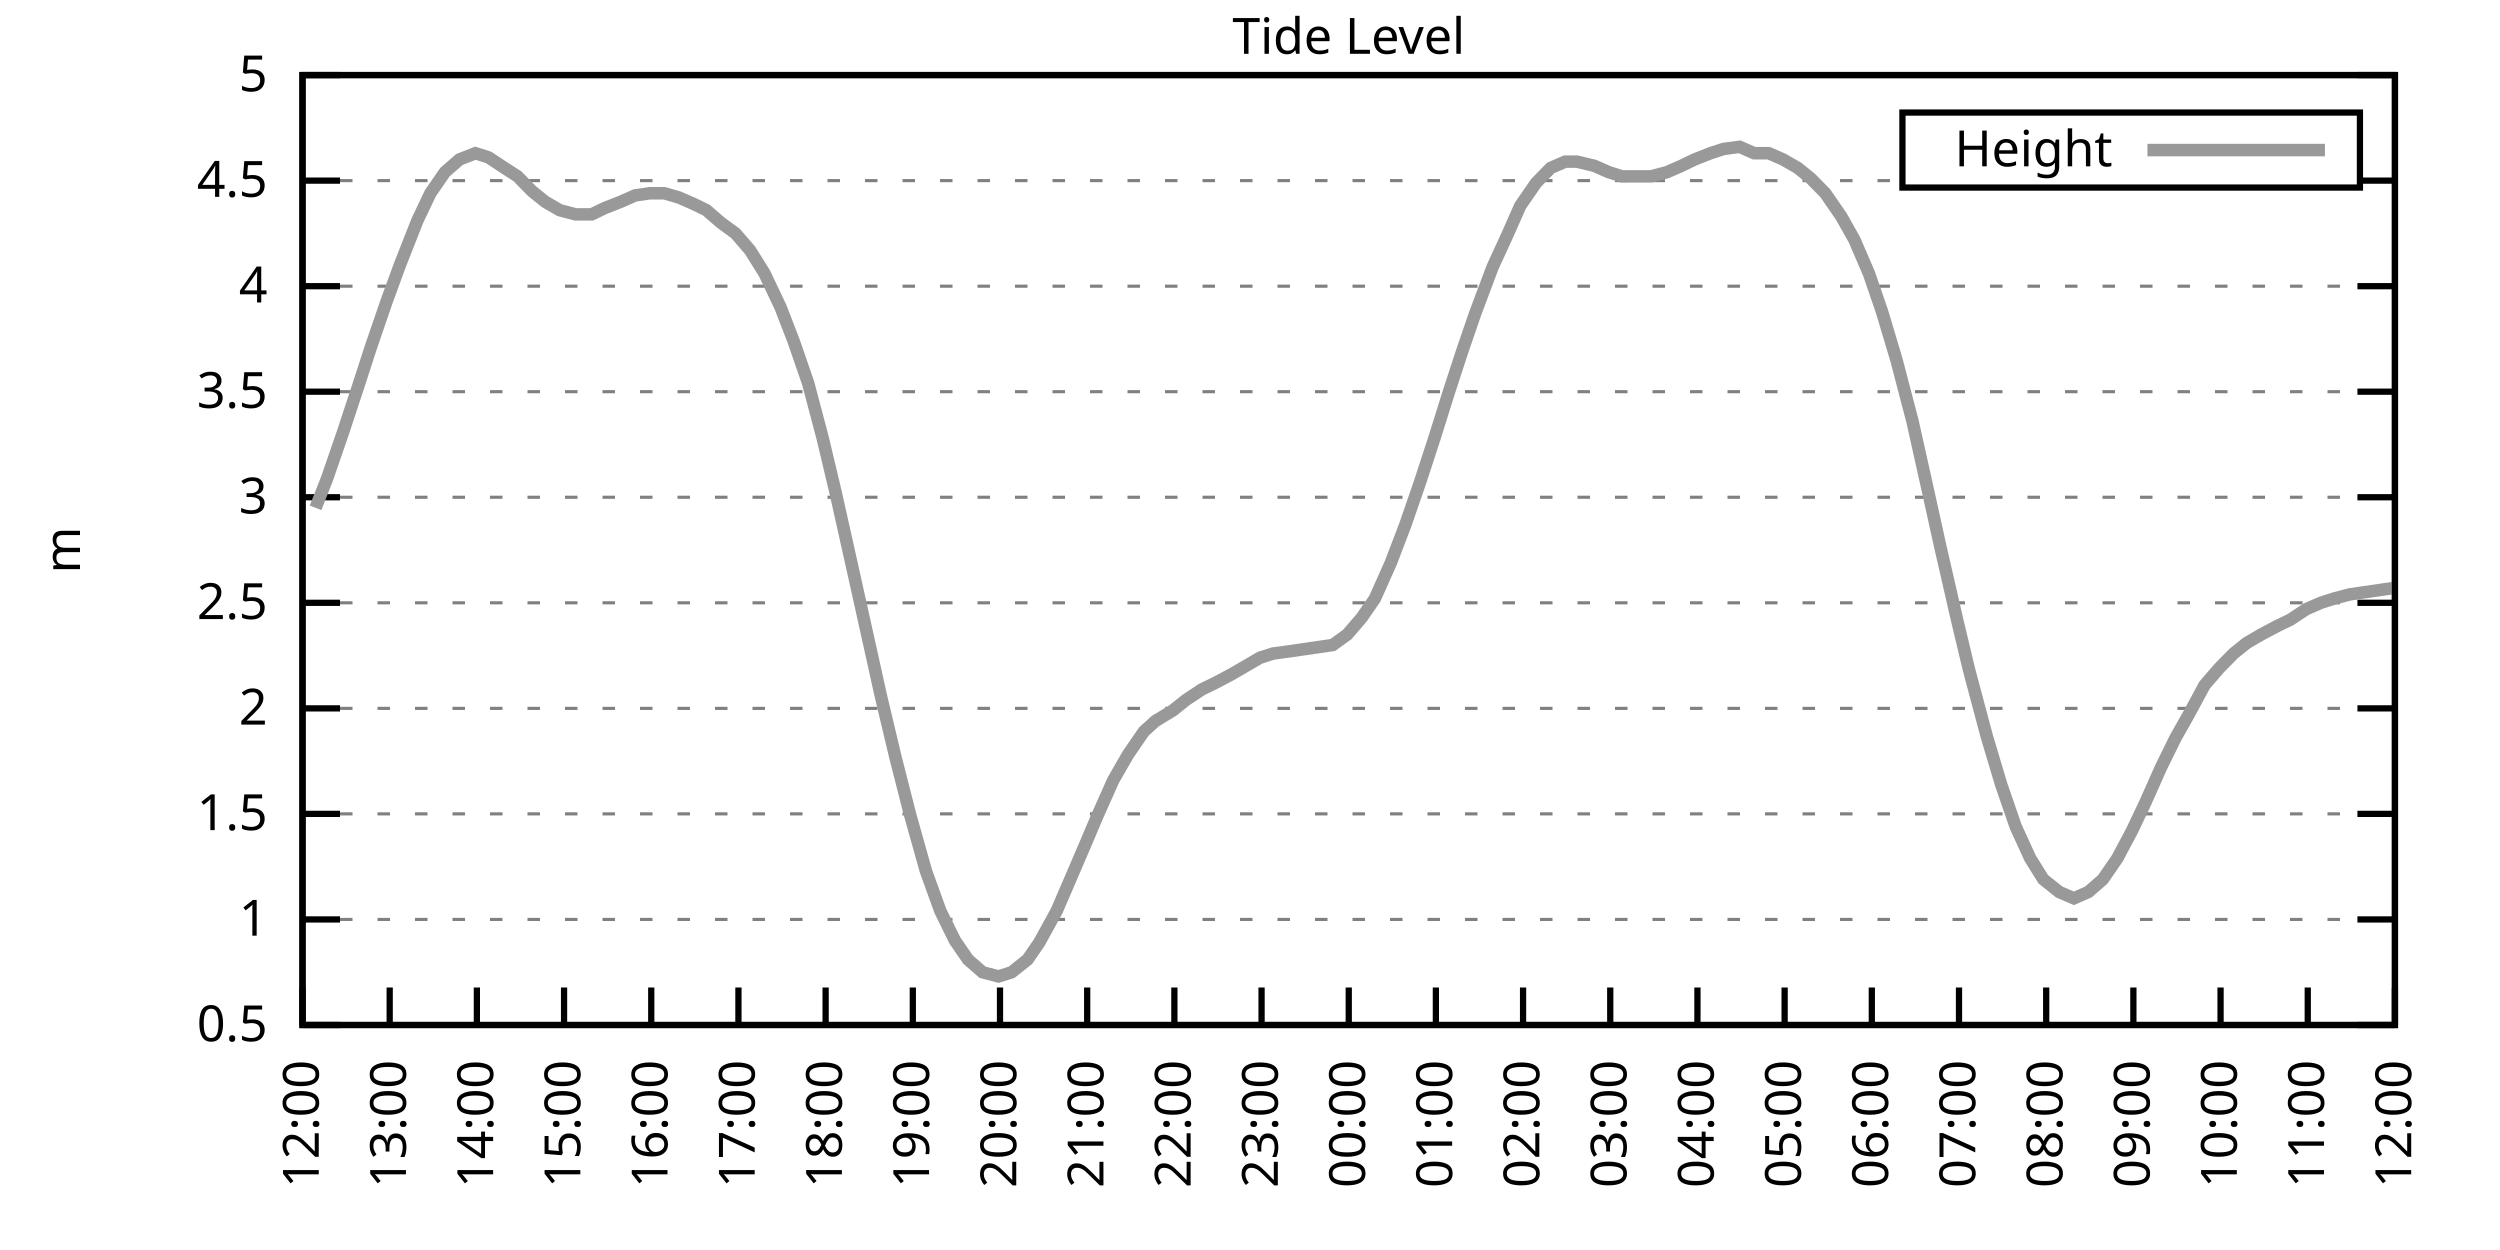
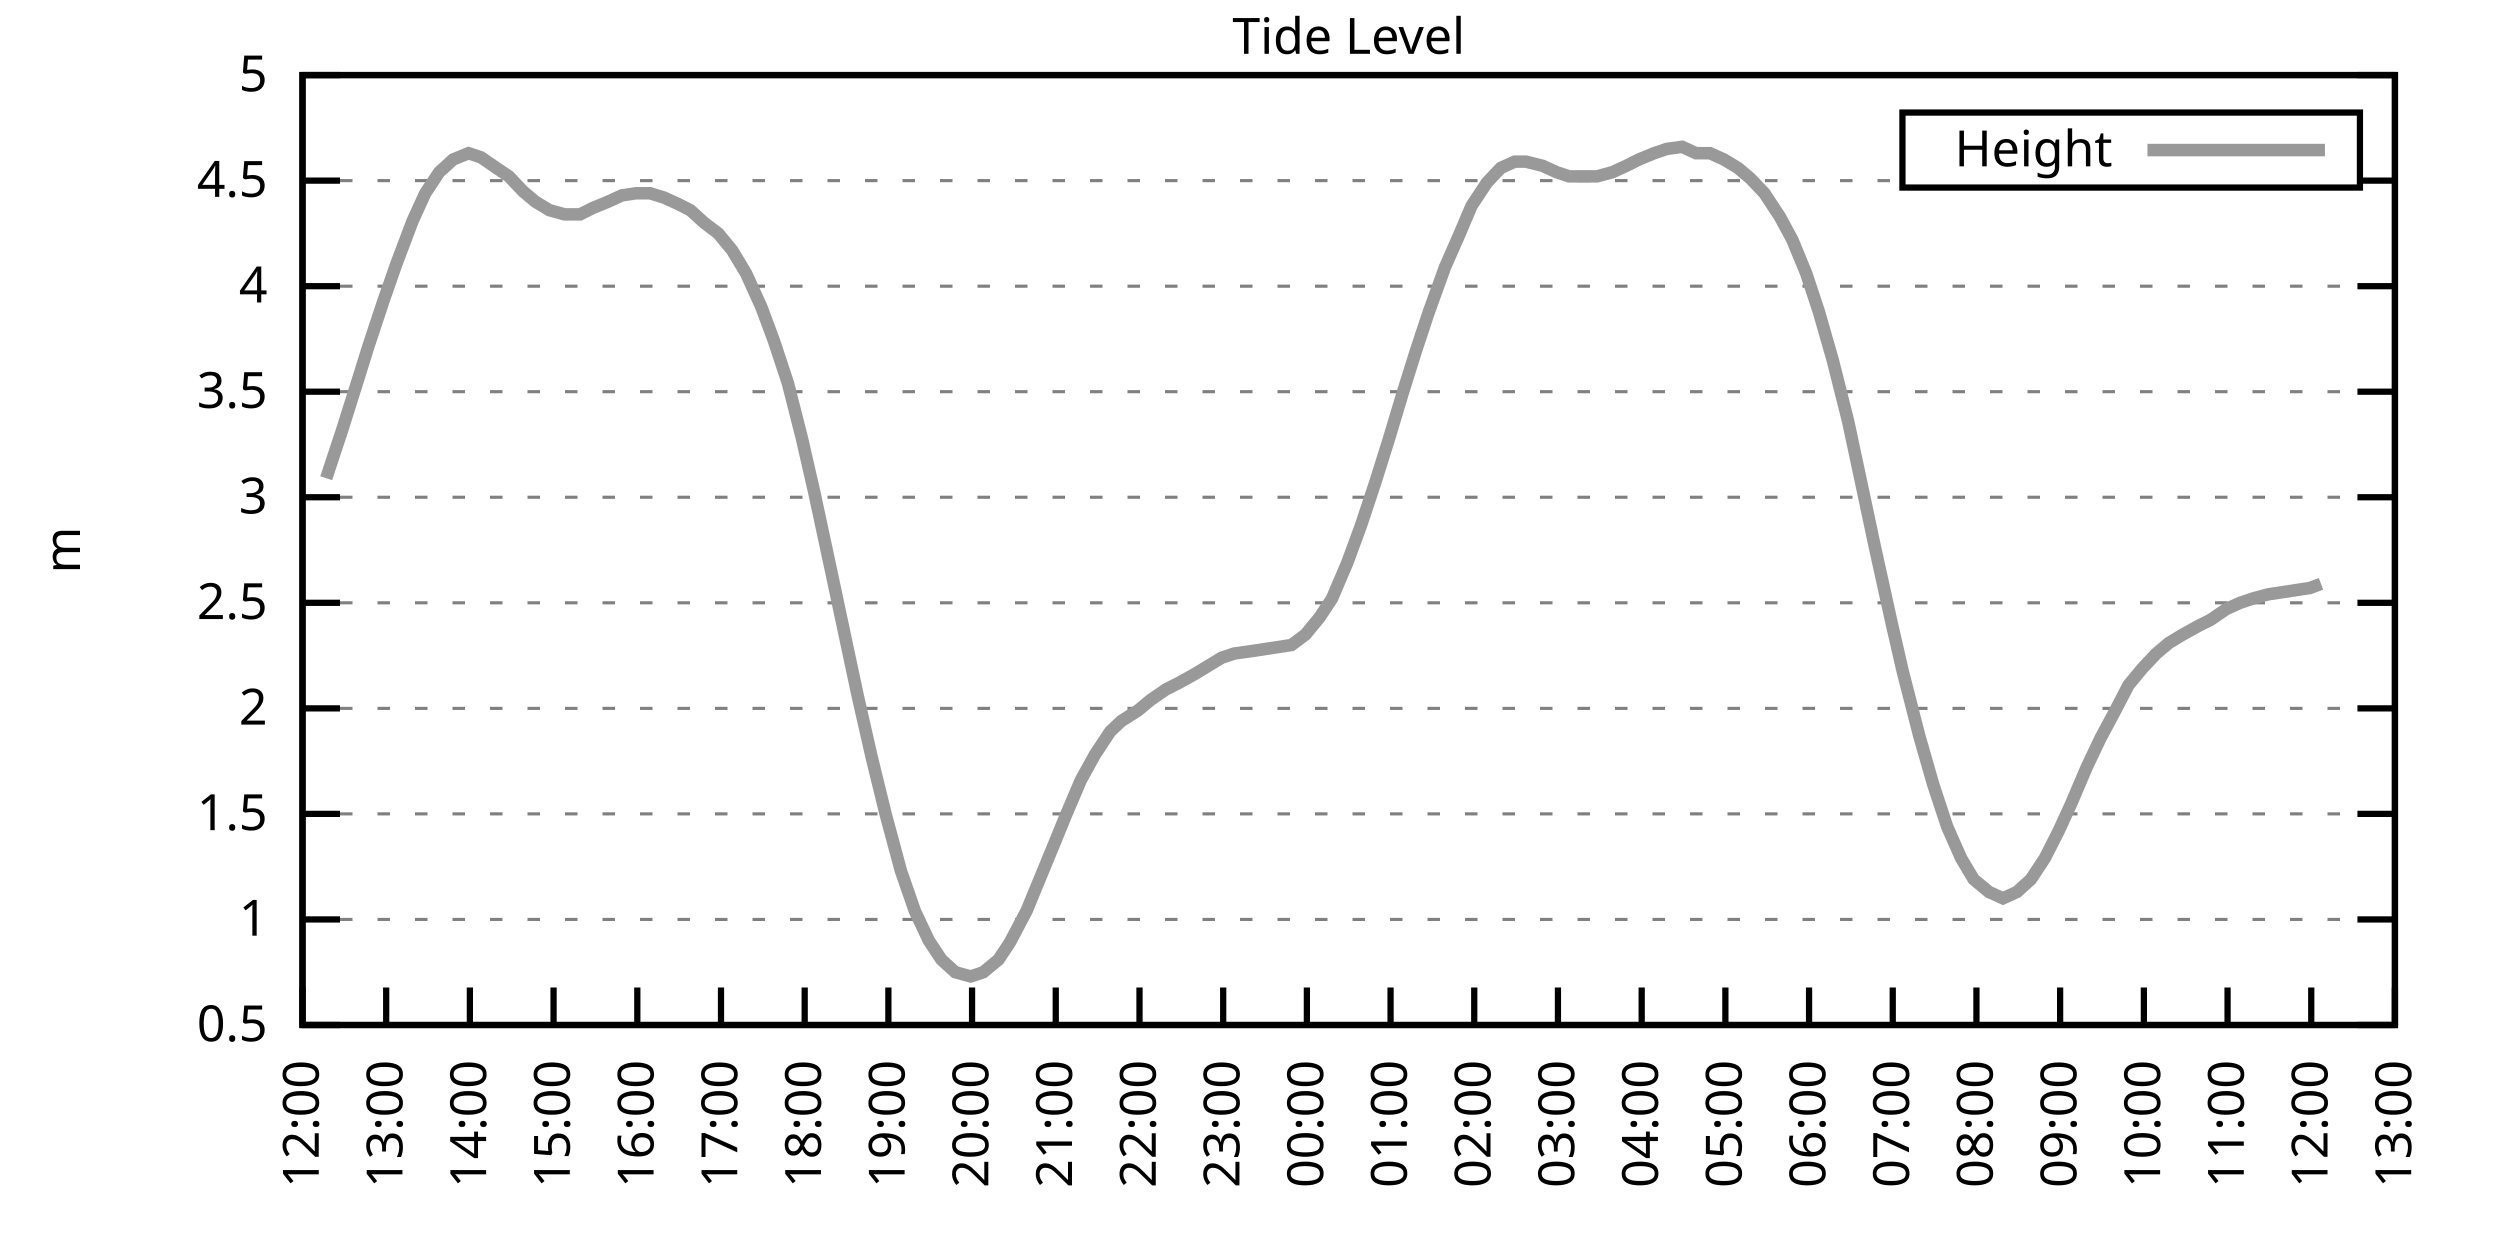
<svg xmlns="http://www.w3.org/2000/svg" xmlns:xlink="http://www.w3.org/1999/xlink" width="400" height="200" viewBox="0 0 400 200">
  <g id="gnuplot_canvas">
    <rect x="0" y="0" width="400" height="200" fill="none" />
    <defs>
      <circle id="gpDot" r="0.5" stroke-width="0.5" stroke="currentColor" />
      <path id="gpPt0" stroke-width="0.333" stroke="currentColor" d="M-1,0 h2 M0,-1 v2" />
      <path id="gpPt1" stroke-width="0.333" stroke="currentColor" d="M-1,-1 L1,1 M1,-1 L-1,1" />
      <path id="gpPt2" stroke-width="0.333" stroke="currentColor" d="M-1,0 L1,0 M0,-1 L0,1 M-1,-1 L1,1 M-1,1 L1,-1" />
      <rect id="gpPt3" stroke-width="0.333" stroke="currentColor" x="-1" y="-1" width="2" height="2" />
      <rect id="gpPt4" stroke-width="0.333" stroke="currentColor" fill="currentColor" x="-1" y="-1" width="2" height="2" />
      <circle id="gpPt5" stroke-width="0.333" stroke="currentColor" cx="0" cy="0" r="1" />
      <use xlink:href="#gpPt5" id="gpPt6" fill="currentColor" stroke="none" />
      <path id="gpPt7" stroke-width="0.333" stroke="currentColor" d="M0,-1.33 L-1.33,0.67 L1.33,0.67 z" />
      <use xlink:href="#gpPt7" id="gpPt8" fill="currentColor" stroke="none" />
      <use xlink:href="#gpPt7" id="gpPt9" stroke="currentColor" transform="rotate(180)" />
      <use xlink:href="#gpPt9" id="gpPt10" fill="currentColor" stroke="none" />
      <use xlink:href="#gpPt3" id="gpPt11" stroke="currentColor" transform="rotate(45)" />
      <use xlink:href="#gpPt11" id="gpPt12" fill="currentColor" stroke="none" />
      <path id="gpPt13" stroke-width="0.333" stroke="currentColor" d="M0,1.330 L1.265,0.411 L0.782,-1.067 L-0.782,-1.076 L-1.265,0.411 z" />
      <use xlink:href="#gpPt13" id="gpPt14" fill="currentColor" stroke="none" />
      <filter id="textbox" filterUnits="objectBoundingBox" x="0" y="0" height="1" width="1">
        <feFlood flood-color="white" flood-opacity="1" result="bgnd" />
        <feComposite in="SourceGraphic" in2="bgnd" operator="atop" />
      </filter>
      <filter id="greybox" filterUnits="objectBoundingBox" x="0" y="0" height="1" width="1">
        <feFlood flood-color="lightgrey" flood-opacity="1" result="grey" />
        <feComposite in="SourceGraphic" in2="grey" operator="atop" />
      </filter>
    </defs>
    <g fill="none" color="white" stroke="currentColor" stroke-width="1.00" stroke-linecap="butt" stroke-linejoin="miter">
</g>
    <g fill="none" color="black" stroke="currentColor" stroke-width="1.00" stroke-linecap="butt" stroke-linejoin="miter">
      <g stroke="none" shape-rendering="crispEdges">
        <polygon fill="rgb(255, 255, 255)" points="48.40,164.00 383.18,164.00 383.18,12.02 48.40,12.02 " />
      </g>
    </g>
    <g fill="none" color="black" stroke="currentColor" stroke-width="1.00" stroke-linecap="butt" stroke-linejoin="miter">
</g>
    <g fill="none" color="black" stroke="black" stroke-width="0.50" stroke-linecap="butt" stroke-linejoin="miter">
</g>
    <g fill="none" color="gray" stroke="currentColor" stroke-width="0.50" stroke-linecap="butt" stroke-linejoin="miter">
      <path stroke="gray" stroke-dasharray="2,4" class="gridline" d="M48.40,164.00 L383.19,164.00  " />
    </g>
    <g fill="none" color="gray" stroke="gray" stroke-width="1.00" stroke-linecap="butt" stroke-linejoin="miter">
</g>
    <g fill="none" color="black" stroke="currentColor" stroke-width="1.00" stroke-linecap="butt" stroke-linejoin="miter">
      <path stroke="black" d="M48.40,164.00 L54.40,164.00 M383.19,164.00 L377.19,164.00  " />
      <g transform="translate(42.80,166.60)" stroke="none" fill="black" font-family="Sans" font-size="8.00" text-anchor="end">
        <text>
          <tspan font-family="Sans"> 0.5</tspan>
        </text>
      </g>
    </g>
    <g fill="none" color="black" stroke="currentColor" stroke-width="1.00" stroke-linecap="butt" stroke-linejoin="miter">
</g>
    <g fill="none" color="black" stroke="black" stroke-width="0.50" stroke-linecap="butt" stroke-linejoin="miter">
</g>
    <g fill="none" color="gray" stroke="currentColor" stroke-width="0.50" stroke-linecap="butt" stroke-linejoin="miter">
      <path stroke="gray" stroke-dasharray="2,4" class="gridline" d="M48.40,147.11 L383.19,147.11  " />
    </g>
    <g fill="none" color="gray" stroke="gray" stroke-width="1.00" stroke-linecap="butt" stroke-linejoin="miter">
</g>
    <g fill="none" color="black" stroke="currentColor" stroke-width="1.00" stroke-linecap="butt" stroke-linejoin="miter">
      <path stroke="black" d="M48.40,147.11 L54.40,147.11 M383.19,147.11 L377.19,147.11  " />
      <g transform="translate(42.80,149.71)" stroke="none" fill="black" font-family="Sans" font-size="8.00" text-anchor="end">
        <text>
          <tspan font-family="Sans"> 1</tspan>
        </text>
      </g>
    </g>
    <g fill="none" color="black" stroke="currentColor" stroke-width="1.00" stroke-linecap="butt" stroke-linejoin="miter">
</g>
    <g fill="none" color="black" stroke="black" stroke-width="0.50" stroke-linecap="butt" stroke-linejoin="miter">
</g>
    <g fill="none" color="gray" stroke="currentColor" stroke-width="0.50" stroke-linecap="butt" stroke-linejoin="miter">
      <path stroke="gray" stroke-dasharray="2,4" class="gridline" d="M48.40,130.22 L383.19,130.22  " />
    </g>
    <g fill="none" color="gray" stroke="gray" stroke-width="1.00" stroke-linecap="butt" stroke-linejoin="miter">
</g>
    <g fill="none" color="black" stroke="currentColor" stroke-width="1.00" stroke-linecap="butt" stroke-linejoin="miter">
      <path stroke="black" d="M48.40,130.22 L54.40,130.22 M383.19,130.22 L377.19,130.22  " />
      <g transform="translate(42.80,132.82)" stroke="none" fill="black" font-family="Sans" font-size="8.00" text-anchor="end">
        <text>
          <tspan font-family="Sans"> 1.5</tspan>
        </text>
      </g>
    </g>
    <g fill="none" color="black" stroke="currentColor" stroke-width="1.00" stroke-linecap="butt" stroke-linejoin="miter">
</g>
    <g fill="none" color="black" stroke="black" stroke-width="0.50" stroke-linecap="butt" stroke-linejoin="miter">
</g>
    <g fill="none" color="gray" stroke="currentColor" stroke-width="0.50" stroke-linecap="butt" stroke-linejoin="miter">
      <path stroke="gray" stroke-dasharray="2,4" class="gridline" d="M48.40,113.34 L383.19,113.34  " />
    </g>
    <g fill="none" color="gray" stroke="gray" stroke-width="1.00" stroke-linecap="butt" stroke-linejoin="miter">
</g>
    <g fill="none" color="black" stroke="currentColor" stroke-width="1.00" stroke-linecap="butt" stroke-linejoin="miter">
      <path stroke="black" d="M48.40,113.34 L54.40,113.34 M383.19,113.34 L377.19,113.34  " />
      <g transform="translate(42.80,115.94)" stroke="none" fill="black" font-family="Sans" font-size="8.00" text-anchor="end">
        <text>
          <tspan font-family="Sans"> 2</tspan>
        </text>
      </g>
    </g>
    <g fill="none" color="black" stroke="currentColor" stroke-width="1.00" stroke-linecap="butt" stroke-linejoin="miter">
</g>
    <g fill="none" color="black" stroke="black" stroke-width="0.50" stroke-linecap="butt" stroke-linejoin="miter">
</g>
    <g fill="none" color="gray" stroke="currentColor" stroke-width="0.50" stroke-linecap="butt" stroke-linejoin="miter">
      <path stroke="gray" stroke-dasharray="2,4" class="gridline" d="M48.40,96.45 L383.19,96.45  " />
    </g>
    <g fill="none" color="gray" stroke="gray" stroke-width="1.00" stroke-linecap="butt" stroke-linejoin="miter">
</g>
    <g fill="none" color="black" stroke="currentColor" stroke-width="1.00" stroke-linecap="butt" stroke-linejoin="miter">
      <path stroke="black" d="M48.40,96.45 L54.40,96.45 M383.19,96.45 L377.19,96.45  " />
      <g transform="translate(42.80,99.05)" stroke="none" fill="black" font-family="Sans" font-size="8.00" text-anchor="end">
        <text>
          <tspan font-family="Sans"> 2.5</tspan>
        </text>
      </g>
    </g>
    <g fill="none" color="black" stroke="currentColor" stroke-width="1.00" stroke-linecap="butt" stroke-linejoin="miter">
</g>
    <g fill="none" color="black" stroke="black" stroke-width="0.50" stroke-linecap="butt" stroke-linejoin="miter">
</g>
    <g fill="none" color="gray" stroke="currentColor" stroke-width="0.50" stroke-linecap="butt" stroke-linejoin="miter">
      <path stroke="gray" stroke-dasharray="2,4" class="gridline" d="M48.40,79.56 L383.19,79.56  " />
    </g>
    <g fill="none" color="gray" stroke="gray" stroke-width="1.00" stroke-linecap="butt" stroke-linejoin="miter">
</g>
    <g fill="none" color="black" stroke="currentColor" stroke-width="1.00" stroke-linecap="butt" stroke-linejoin="miter">
      <path stroke="black" d="M48.40,79.56 L54.40,79.56 M383.19,79.56 L377.19,79.56  " />
      <g transform="translate(42.80,82.16)" stroke="none" fill="black" font-family="Sans" font-size="8.00" text-anchor="end">
        <text>
          <tspan font-family="Sans"> 3</tspan>
        </text>
      </g>
    </g>
    <g fill="none" color="black" stroke="currentColor" stroke-width="1.00" stroke-linecap="butt" stroke-linejoin="miter">
</g>
    <g fill="none" color="black" stroke="black" stroke-width="0.50" stroke-linecap="butt" stroke-linejoin="miter">
</g>
    <g fill="none" color="gray" stroke="currentColor" stroke-width="0.50" stroke-linecap="butt" stroke-linejoin="miter">
      <path stroke="gray" stroke-dasharray="2,4" class="gridline" d="M48.40,62.67 L383.19,62.67  " />
    </g>
    <g fill="none" color="gray" stroke="gray" stroke-width="1.00" stroke-linecap="butt" stroke-linejoin="miter">
</g>
    <g fill="none" color="black" stroke="currentColor" stroke-width="1.00" stroke-linecap="butt" stroke-linejoin="miter">
      <path stroke="black" d="M48.40,62.67 L54.40,62.67 M383.19,62.67 L377.19,62.67  " />
      <g transform="translate(42.80,65.27)" stroke="none" fill="black" font-family="Sans" font-size="8.00" text-anchor="end">
        <text>
          <tspan font-family="Sans"> 3.5</tspan>
        </text>
      </g>
    </g>
    <g fill="none" color="black" stroke="currentColor" stroke-width="1.00" stroke-linecap="butt" stroke-linejoin="miter">
</g>
    <g fill="none" color="black" stroke="black" stroke-width="0.50" stroke-linecap="butt" stroke-linejoin="miter">
</g>
    <g fill="none" color="gray" stroke="currentColor" stroke-width="0.50" stroke-linecap="butt" stroke-linejoin="miter">
      <path stroke="gray" stroke-dasharray="2,4" class="gridline" d="M48.40,45.79 L383.19,45.79  " />
    </g>
    <g fill="none" color="gray" stroke="gray" stroke-width="1.00" stroke-linecap="butt" stroke-linejoin="miter">
</g>
    <g fill="none" color="black" stroke="currentColor" stroke-width="1.00" stroke-linecap="butt" stroke-linejoin="miter">
      <path stroke="black" d="M48.40,45.79 L54.40,45.79 M383.19,45.79 L377.19,45.79  " />
      <g transform="translate(42.80,48.39)" stroke="none" fill="black" font-family="Sans" font-size="8.00" text-anchor="end">
        <text>
          <tspan font-family="Sans"> 4</tspan>
        </text>
      </g>
    </g>
    <g fill="none" color="black" stroke="currentColor" stroke-width="1.00" stroke-linecap="butt" stroke-linejoin="miter">
</g>
    <g fill="none" color="black" stroke="black" stroke-width="0.50" stroke-linecap="butt" stroke-linejoin="miter">
</g>
    <g fill="none" color="gray" stroke="currentColor" stroke-width="0.50" stroke-linecap="butt" stroke-linejoin="miter">
      <path stroke="gray" stroke-dasharray="2,4" class="gridline" d="M48.40,28.90 L304.39,28.90 M377.59,28.90 L383.19,28.90  " />
    </g>
    <g fill="none" color="gray" stroke="gray" stroke-width="1.00" stroke-linecap="butt" stroke-linejoin="miter">
</g>
    <g fill="none" color="black" stroke="currentColor" stroke-width="1.00" stroke-linecap="butt" stroke-linejoin="miter">
      <path stroke="black" d="M48.40,28.90 L54.40,28.90 M383.19,28.90 L377.19,28.90  " />
      <g transform="translate(42.80,31.50)" stroke="none" fill="black" font-family="Sans" font-size="8.00" text-anchor="end">
        <text>
          <tspan font-family="Sans"> 4.5</tspan>
        </text>
      </g>
    </g>
    <g fill="none" color="black" stroke="currentColor" stroke-width="1.00" stroke-linecap="butt" stroke-linejoin="miter">
</g>
    <g fill="none" color="black" stroke="black" stroke-width="0.50" stroke-linecap="butt" stroke-linejoin="miter">
</g>
    <g fill="none" color="gray" stroke="currentColor" stroke-width="0.50" stroke-linecap="butt" stroke-linejoin="miter">
      <path stroke="gray" stroke-dasharray="2,4" class="gridline" d="M48.40,12.01 L383.19,12.01  " />
    </g>
    <g fill="none" color="gray" stroke="gray" stroke-width="1.00" stroke-linecap="butt" stroke-linejoin="miter">
</g>
    <g fill="none" color="black" stroke="currentColor" stroke-width="1.00" stroke-linecap="butt" stroke-linejoin="miter">
      <path stroke="black" d="M48.40,12.01 L54.40,12.01 M383.19,12.01 L377.19,12.01  " />
      <g transform="translate(42.80,14.61)" stroke="none" fill="black" font-family="Sans" font-size="8.00" text-anchor="end">
        <text>
          <tspan font-family="Sans"> 5</tspan>
        </text>
      </g>
    </g>
    <g fill="none" color="black" stroke="currentColor" stroke-width="1.00" stroke-linecap="butt" stroke-linejoin="miter">
      <path stroke="black" d="M48.40,164.00 L48.40,158.00  " />
      <g transform="translate(51.00,169.60) rotate(270.00)" stroke="none" fill="black" font-family="Sans" font-size="8.00" text-anchor="end">
        <text>
          <tspan font-family="Sans">12:00</tspan>
        </text>
      </g>
    </g>
    <g fill="none" color="black" stroke="currentColor" stroke-width="1.00" stroke-linecap="butt" stroke-linejoin="miter">
-       <path stroke="black" d="M62.35,164.00 L62.35,158.00  " />
-       <g transform="translate(64.95,169.60) rotate(270.00)" stroke="none" fill="black" font-family="Sans" font-size="8.00" text-anchor="end">
+       <path stroke="black" d="M61.79,164.00 L61.79,158.00  " />
+       <g transform="translate(64.39,169.60) rotate(270.00)" stroke="none" fill="black" font-family="Sans" font-size="8.00" text-anchor="end">
        <text>
          <tspan font-family="Sans">13:00</tspan>
        </text>
      </g>
    </g>
    <g fill="none" color="black" stroke="currentColor" stroke-width="1.00" stroke-linecap="butt" stroke-linejoin="miter">
-       <path stroke="black" d="M76.30,164.00 L76.30,158.00  " />
-       <g transform="translate(78.90,169.60) rotate(270.00)" stroke="none" fill="black" font-family="Sans" font-size="8.00" text-anchor="end">
+       <path stroke="black" d="M75.18,164.00 L75.18,158.00  " />
+       <g transform="translate(77.78,169.60) rotate(270.00)" stroke="none" fill="black" font-family="Sans" font-size="8.00" text-anchor="end">
        <text>
          <tspan font-family="Sans">14:00</tspan>
        </text>
      </g>
    </g>
    <g fill="none" color="black" stroke="currentColor" stroke-width="1.00" stroke-linecap="butt" stroke-linejoin="miter">
-       <path stroke="black" d="M90.25,164.00 L90.25,158.00  " />
-       <g transform="translate(92.85,169.60) rotate(270.00)" stroke="none" fill="black" font-family="Sans" font-size="8.00" text-anchor="end">
+       <path stroke="black" d="M88.57,164.00 L88.57,158.00  " />
+       <g transform="translate(91.17,169.60) rotate(270.00)" stroke="none" fill="black" font-family="Sans" font-size="8.00" text-anchor="end">
        <text>
          <tspan font-family="Sans">15:00</tspan>
        </text>
      </g>
    </g>
    <g fill="none" color="black" stroke="currentColor" stroke-width="1.00" stroke-linecap="butt" stroke-linejoin="miter">
-       <path stroke="black" d="M104.20,164.00 L104.20,158.00  " />
-       <g transform="translate(106.80,169.60) rotate(270.00)" stroke="none" fill="black" font-family="Sans" font-size="8.00" text-anchor="end">
+       <path stroke="black" d="M101.97,164.00 L101.97,158.00  " />
+       <g transform="translate(104.57,169.60) rotate(270.00)" stroke="none" fill="black" font-family="Sans" font-size="8.00" text-anchor="end">
        <text>
          <tspan font-family="Sans">16:00</tspan>
        </text>
      </g>
    </g>
    <g fill="none" color="black" stroke="currentColor" stroke-width="1.00" stroke-linecap="butt" stroke-linejoin="miter">
-       <path stroke="black" d="M118.15,164.00 L118.15,158.00  " />
-       <g transform="translate(120.75,169.60) rotate(270.00)" stroke="none" fill="black" font-family="Sans" font-size="8.00" text-anchor="end">
+       <path stroke="black" d="M115.36,164.00 L115.36,158.00  " />
+       <g transform="translate(117.96,169.60) rotate(270.00)" stroke="none" fill="black" font-family="Sans" font-size="8.00" text-anchor="end">
        <text>
          <tspan font-family="Sans">17:00</tspan>
        </text>
      </g>
    </g>
    <g fill="none" color="black" stroke="currentColor" stroke-width="1.00" stroke-linecap="butt" stroke-linejoin="miter">
-       <path stroke="black" d="M132.10,164.00 L132.10,158.00  " />
-       <g transform="translate(134.70,169.60) rotate(270.00)" stroke="none" fill="black" font-family="Sans" font-size="8.00" text-anchor="end">
+       <path stroke="black" d="M128.75,164.00 L128.75,158.00  " />
+       <g transform="translate(131.35,169.60) rotate(270.00)" stroke="none" fill="black" font-family="Sans" font-size="8.00" text-anchor="end">
        <text>
          <tspan font-family="Sans">18:00</tspan>
        </text>
      </g>
    </g>
    <g fill="none" color="black" stroke="currentColor" stroke-width="1.00" stroke-linecap="butt" stroke-linejoin="miter">
-       <path stroke="black" d="M146.05,164.00 L146.05,158.00  " />
-       <g transform="translate(148.65,169.60) rotate(270.00)" stroke="none" fill="black" font-family="Sans" font-size="8.00" text-anchor="end">
+       <path stroke="black" d="M142.14,164.00 L142.14,158.00  " />
+       <g transform="translate(144.74,169.60) rotate(270.00)" stroke="none" fill="black" font-family="Sans" font-size="8.00" text-anchor="end">
        <text>
          <tspan font-family="Sans">19:00</tspan>
        </text>
      </g>
    </g>
    <g fill="none" color="black" stroke="currentColor" stroke-width="1.00" stroke-linecap="butt" stroke-linejoin="miter">
-       <path stroke="black" d="M160.00,164.00 L160.00,158.00  " />
-       <g transform="translate(162.60,169.60) rotate(270.00)" stroke="none" fill="black" font-family="Sans" font-size="8.00" text-anchor="end">
+       <path stroke="black" d="M155.53,164.00 L155.53,158.00  " />
+       <g transform="translate(158.13,169.60) rotate(270.00)" stroke="none" fill="black" font-family="Sans" font-size="8.00" text-anchor="end">
        <text>
          <tspan font-family="Sans">20:00</tspan>
        </text>
      </g>
    </g>
    <g fill="none" color="black" stroke="currentColor" stroke-width="1.00" stroke-linecap="butt" stroke-linejoin="miter">
-       <path stroke="black" d="M173.95,164.00 L173.95,158.00  " />
-       <g transform="translate(176.55,169.60) rotate(270.00)" stroke="none" fill="black" font-family="Sans" font-size="8.00" text-anchor="end">
+       <path stroke="black" d="M168.92,164.00 L168.92,158.00  " />
+       <g transform="translate(171.52,169.60) rotate(270.00)" stroke="none" fill="black" font-family="Sans" font-size="8.00" text-anchor="end">
        <text>
          <tspan font-family="Sans">21:00</tspan>
        </text>
      </g>
    </g>
    <g fill="none" color="black" stroke="currentColor" stroke-width="1.00" stroke-linecap="butt" stroke-linejoin="miter">
-       <path stroke="black" d="M187.90,164.00 L187.90,158.00  " />
-       <g transform="translate(190.50,169.60) rotate(270.00)" stroke="none" fill="black" font-family="Sans" font-size="8.00" text-anchor="end">
+       <path stroke="black" d="M182.32,164.00 L182.32,158.00  " />
+       <g transform="translate(184.92,169.60) rotate(270.00)" stroke="none" fill="black" font-family="Sans" font-size="8.00" text-anchor="end">
        <text>
          <tspan font-family="Sans">22:00</tspan>
        </text>
      </g>
    </g>
    <g fill="none" color="black" stroke="currentColor" stroke-width="1.00" stroke-linecap="butt" stroke-linejoin="miter">
-       <path stroke="black" d="M201.85,164.00 L201.85,158.00  " />
-       <g transform="translate(204.45,169.60) rotate(270.00)" stroke="none" fill="black" font-family="Sans" font-size="8.00" text-anchor="end">
+       <path stroke="black" d="M195.71,164.00 L195.71,158.00  " />
+       <g transform="translate(198.31,169.60) rotate(270.00)" stroke="none" fill="black" font-family="Sans" font-size="8.00" text-anchor="end">
        <text>
          <tspan font-family="Sans">23:00</tspan>
        </text>
      </g>
    </g>
    <g fill="none" color="black" stroke="currentColor" stroke-width="1.00" stroke-linecap="butt" stroke-linejoin="miter">
-       <path stroke="black" d="M215.80,164.00 L215.80,158.00  " />
-       <g transform="translate(218.40,169.60) rotate(270.00)" stroke="none" fill="black" font-family="Sans" font-size="8.00" text-anchor="end">
+       <path stroke="black" d="M209.10,164.00 L209.10,158.00  " />
+       <g transform="translate(211.70,169.60) rotate(270.00)" stroke="none" fill="black" font-family="Sans" font-size="8.00" text-anchor="end">
        <text>
          <tspan font-family="Sans">00:00</tspan>
        </text>
      </g>
    </g>
    <g fill="none" color="black" stroke="currentColor" stroke-width="1.00" stroke-linecap="butt" stroke-linejoin="miter">
-       <path stroke="black" d="M229.74,164.00 L229.74,158.00  " />
-       <g transform="translate(232.34,169.60) rotate(270.00)" stroke="none" fill="black" font-family="Sans" font-size="8.00" text-anchor="end">
+       <path stroke="black" d="M222.49,164.00 L222.49,158.00  " />
+       <g transform="translate(225.09,169.60) rotate(270.00)" stroke="none" fill="black" font-family="Sans" font-size="8.00" text-anchor="end">
        <text>
          <tspan font-family="Sans">01:00</tspan>
        </text>
      </g>
    </g>
    <g fill="none" color="black" stroke="currentColor" stroke-width="1.00" stroke-linecap="butt" stroke-linejoin="miter">
-       <path stroke="black" d="M243.69,164.00 L243.69,158.00  " />
-       <g transform="translate(246.29,169.60) rotate(270.00)" stroke="none" fill="black" font-family="Sans" font-size="8.00" text-anchor="end">
+       <path stroke="black" d="M235.88,164.00 L235.88,158.00  " />
+       <g transform="translate(238.48,169.60) rotate(270.00)" stroke="none" fill="black" font-family="Sans" font-size="8.00" text-anchor="end">
        <text>
          <tspan font-family="Sans">02:00</tspan>
        </text>
      </g>
    </g>
    <g fill="none" color="black" stroke="currentColor" stroke-width="1.00" stroke-linecap="butt" stroke-linejoin="miter">
-       <path stroke="black" d="M257.64,164.00 L257.64,158.00  " />
-       <g transform="translate(260.24,169.60) rotate(270.00)" stroke="none" fill="black" font-family="Sans" font-size="8.00" text-anchor="end">
+       <path stroke="black" d="M249.27,164.00 L249.27,158.00  " />
+       <g transform="translate(251.87,169.60) rotate(270.00)" stroke="none" fill="black" font-family="Sans" font-size="8.00" text-anchor="end">
        <text>
          <tspan font-family="Sans">03:00</tspan>
        </text>
      </g>
    </g>
    <g fill="none" color="black" stroke="currentColor" stroke-width="1.00" stroke-linecap="butt" stroke-linejoin="miter">
-       <path stroke="black" d="M271.59,164.00 L271.59,158.00  " />
-       <g transform="translate(274.19,169.60) rotate(270.00)" stroke="none" fill="black" font-family="Sans" font-size="8.00" text-anchor="end">
+       <path stroke="black" d="M262.67,164.00 L262.67,158.00  " />
+       <g transform="translate(265.27,169.60) rotate(270.00)" stroke="none" fill="black" font-family="Sans" font-size="8.00" text-anchor="end">
        <text>
          <tspan font-family="Sans">04:00</tspan>
        </text>
      </g>
    </g>
    <g fill="none" color="black" stroke="currentColor" stroke-width="1.00" stroke-linecap="butt" stroke-linejoin="miter">
-       <path stroke="black" d="M285.54,164.00 L285.54,158.00  " />
-       <g transform="translate(288.14,169.60) rotate(270.00)" stroke="none" fill="black" font-family="Sans" font-size="8.00" text-anchor="end">
+       <path stroke="black" d="M276.06,164.00 L276.06,158.00  " />
+       <g transform="translate(278.66,169.60) rotate(270.00)" stroke="none" fill="black" font-family="Sans" font-size="8.00" text-anchor="end">
        <text>
          <tspan font-family="Sans">05:00</tspan>
        </text>
      </g>
    </g>
    <g fill="none" color="black" stroke="currentColor" stroke-width="1.00" stroke-linecap="butt" stroke-linejoin="miter">
-       <path stroke="black" d="M299.49,164.00 L299.49,158.00  " />
-       <g transform="translate(302.09,169.60) rotate(270.00)" stroke="none" fill="black" font-family="Sans" font-size="8.00" text-anchor="end">
+       <path stroke="black" d="M289.45,164.00 L289.45,158.00  " />
+       <g transform="translate(292.05,169.60) rotate(270.00)" stroke="none" fill="black" font-family="Sans" font-size="8.00" text-anchor="end">
        <text>
          <tspan font-family="Sans">06:00</tspan>
        </text>
      </g>
    </g>
    <g fill="none" color="black" stroke="currentColor" stroke-width="1.00" stroke-linecap="butt" stroke-linejoin="miter">
-       <path stroke="black" d="M313.44,164.00 L313.44,158.00  " />
-       <g transform="translate(316.04,169.60) rotate(270.00)" stroke="none" fill="black" font-family="Sans" font-size="8.00" text-anchor="end">
+       <path stroke="black" d="M302.84,164.00 L302.84,158.00  " />
+       <g transform="translate(305.44,169.60) rotate(270.00)" stroke="none" fill="black" font-family="Sans" font-size="8.00" text-anchor="end">
        <text>
          <tspan font-family="Sans">07:00</tspan>
        </text>
      </g>
    </g>
    <g fill="none" color="black" stroke="currentColor" stroke-width="1.00" stroke-linecap="butt" stroke-linejoin="miter">
-       <path stroke="black" d="M327.39,164.00 L327.39,158.00  " />
-       <g transform="translate(329.99,169.60) rotate(270.00)" stroke="none" fill="black" font-family="Sans" font-size="8.00" text-anchor="end">
+       <path stroke="black" d="M316.23,164.00 L316.23,158.00  " />
+       <g transform="translate(318.83,169.60) rotate(270.00)" stroke="none" fill="black" font-family="Sans" font-size="8.00" text-anchor="end">
        <text>
          <tspan font-family="Sans">08:00</tspan>
        </text>
      </g>
    </g>
    <g fill="none" color="black" stroke="currentColor" stroke-width="1.00" stroke-linecap="butt" stroke-linejoin="miter">
-       <path stroke="black" d="M341.34,164.00 L341.34,158.00  " />
-       <g transform="translate(343.94,169.60) rotate(270.00)" stroke="none" fill="black" font-family="Sans" font-size="8.00" text-anchor="end">
+       <path stroke="black" d="M329.62,164.00 L329.62,158.00  " />
+       <g transform="translate(332.22,169.60) rotate(270.00)" stroke="none" fill="black" font-family="Sans" font-size="8.00" text-anchor="end">
        <text>
          <tspan font-family="Sans">09:00</tspan>
        </text>
      </g>
    </g>
    <g fill="none" color="black" stroke="currentColor" stroke-width="1.00" stroke-linecap="butt" stroke-linejoin="miter">
-       <path stroke="black" d="M355.29,164.00 L355.29,158.00  " />
-       <g transform="translate(357.89,169.60) rotate(270.00)" stroke="none" fill="black" font-family="Sans" font-size="8.00" text-anchor="end">
+       <path stroke="black" d="M343.02,164.00 L343.02,158.00  " />
+       <g transform="translate(345.62,169.60) rotate(270.00)" stroke="none" fill="black" font-family="Sans" font-size="8.00" text-anchor="end">
        <text>
          <tspan font-family="Sans">10:00</tspan>
        </text>
      </g>
    </g>
    <g fill="none" color="black" stroke="currentColor" stroke-width="1.00" stroke-linecap="butt" stroke-linejoin="miter">
-       <path stroke="black" d="M369.24,164.00 L369.24,158.00  " />
-       <g transform="translate(371.84,169.60) rotate(270.00)" stroke="none" fill="black" font-family="Sans" font-size="8.00" text-anchor="end">
+       <path stroke="black" d="M356.41,164.00 L356.41,158.00  " />
+       <g transform="translate(359.01,169.60) rotate(270.00)" stroke="none" fill="black" font-family="Sans" font-size="8.00" text-anchor="end">
        <text>
          <tspan font-family="Sans">11:00</tspan>
+         </text>
+       </g>
+     </g>
+     <g fill="none" color="black" stroke="currentColor" stroke-width="1.00" stroke-linecap="butt" stroke-linejoin="miter">
+       <path stroke="black" d="M369.80,164.00 L369.80,158.00  " />
+       <g transform="translate(372.40,169.60) rotate(270.00)" stroke="none" fill="black" font-family="Sans" font-size="8.00" text-anchor="end">
+         <text>
+           <tspan font-family="Sans">12:00</tspan>
        </text>
      </g>
    </g>
    <g fill="none" color="black" stroke="currentColor" stroke-width="1.00" stroke-linecap="butt" stroke-linejoin="miter">
      <path stroke="black" d="M383.19,164.00 L383.19,158.00  " />
      <g transform="translate(385.79,169.60) rotate(270.00)" stroke="none" fill="black" font-family="Sans" font-size="8.00" text-anchor="end">
        <text>
-           <tspan font-family="Sans">12:00</tspan>
+           <tspan font-family="Sans">13:00</tspan>
        </text>
      </g>
    </g>
    <g fill="none" color="black" stroke="currentColor" stroke-width="1.00" stroke-linecap="butt" stroke-linejoin="miter">
</g>
    <g fill="none" color="black" stroke="currentColor" stroke-width="1.00" stroke-linecap="butt" stroke-linejoin="miter">
      <path stroke="black" d="M48.40,12.01 L48.40,164.00 L383.19,164.00 L383.19,12.01 L48.40,12.01 Z  " />
    </g>
    <g fill="none" color="black" stroke="currentColor" stroke-width="1.00" stroke-linecap="butt" stroke-linejoin="miter">
</g>
    <g fill="none" color="black" stroke="currentColor" stroke-width="1.00" stroke-linecap="butt" stroke-linejoin="miter">
      <path stroke="black" d="M304.39,30.01 L304.39,18.01 L377.59,18.01 L377.59,30.01 L304.39,30.01 Z  " />
    </g>
    <g id="Tide_level_plot_1">
      <g fill="none" color="white" stroke="black" stroke-width="2.00" stroke-linecap="butt" stroke-linejoin="miter">
</g>
      <g fill="none" color="black" stroke="currentColor" stroke-width="2.00" stroke-linecap="butt" stroke-linejoin="miter">
        <g transform="translate(337.99,26.61)" stroke="none" fill="black" font-family="Sans" font-size="8.00" text-anchor="end">
          <text>
            <tspan font-family="Sans">Height</tspan>
          </text>
        </g>
      </g>
      <g fill="none" color="black" stroke="currentColor" stroke-width="2.00" stroke-linecap="butt" stroke-linejoin="miter">
-         <path stroke="rgb(153, 153, 153)" d="M343.59,24.01 L371.99,24.01 M50.49,81.25 L52.35,76.52 L54.91,69.09 L57.47,61.32 L59.33,55.58 L61.88,48.15   L63.98,42.41 L66.77,35.32 L68.86,30.92 L71.18,27.55 L73.51,25.52 L76.07,24.51 L78.16,25.18 L80.72,26.87   L82.81,28.22 L85.13,30.59 L87.23,32.28 L89.55,33.63 L92.11,34.30 L94.67,34.30 L96.76,33.29 L99.32,32.28   L101.64,31.26 L103.97,30.92 L106.29,30.92 L108.62,31.60 L110.94,32.61 L113.03,33.63 L115.36,35.65 L117.68,37.34   L120.01,40.04 L122.33,43.76 L124.89,49.16 L126.98,54.57 L129.31,61.32 L131.63,70.10 L133.72,78.89 L136.51,91.38   L138.61,100.84 L140.93,111.31 L143.26,121.11 L145.58,130.22 L148.14,139.34 L150.46,145.76 L152.79,150.49 L154.88,153.53   L157.21,155.56 L159.76,156.23 L161.86,155.56 L164.41,153.53 L166.27,150.83 L169.06,145.76 L171.39,140.36 L173.71,134.95   L175.57,130.56 L178.13,124.82 L180.46,120.77 L183.01,117.05 L184.87,115.36 L187.66,113.67 L189.76,111.99 L192.31,110.30   L194.41,109.28 L196.96,107.93 L199.29,106.58 L201.61,105.23 L203.71,104.56 L206.26,104.22 L208.59,103.88 L210.91,103.54   L213.24,103.20 L215.56,101.52 L217.89,98.81 L219.98,95.77 L222.54,90.03 L224.86,83.95 L227.19,77.20 L229.51,70.10   L231.84,62.67 L233.93,56.26 L236.02,50.18 L238.81,42.75 L241.14,37.68 L243.23,32.95 L245.79,29.24 L248.11,26.87   L250.44,25.86 L252.30,25.86 L255.09,26.53 L257.41,27.55 L259.50,28.22 L261.83,28.22 L264.15,28.22 L266.71,27.55   L269.04,26.53 L271.13,25.52 L273.69,24.51 L275.78,23.83 L278.34,23.49 L280.66,24.51 L282.99,24.51 L285.31,25.52   L287.64,26.87 L289.73,28.56 L292.05,30.92 L294.61,34.64 L296.70,38.35 L299.03,43.76 L301.12,49.84 L303.44,57.61   L306.00,67.40 L308.56,78.89 L310.42,87.33 L313.21,99.49 L315.07,107.26 L317.86,117.73 L320.18,125.50 L322.51,132.25   L324.83,137.32 L326.93,140.69 L329.48,142.72 L331.81,143.73 L334.13,142.72 L336.46,140.69 L338.78,137.32 L341.11,132.93   L343.20,128.54 L345.76,122.79 L348.08,118.07 L350.18,114.35 L352.73,109.62 L355.06,106.92 L357.38,104.56 L359.48,102.87   L361.80,101.52 L364.36,100.16 L366.45,99.15 L369.01,97.46 L371.33,96.45 L373.43,95.77 L375.98,95.10 L378.31,94.76   L380.63,94.42 L382.96,94.08  " />
+         <path stroke="rgb(153, 153, 153)" d="M343.59,24.01 L371.99,24.01 M52.19,76.52 L54.65,69.09 L57.10,61.32 L58.89,55.58 L61.35,48.15 L63.35,42.41   L66.03,35.32 L68.04,30.92 L70.27,27.55 L72.50,25.52 L74.96,24.51 L76.97,25.18 L79.42,26.87 L81.43,28.22   L83.66,30.59 L85.67,32.28 L87.91,33.63 L90.36,34.30 L92.82,34.30 L94.82,33.29 L97.28,32.28 L99.51,31.26   L101.74,30.92 L103.98,30.92 L106.21,31.60 L108.44,32.61 L110.45,33.63 L112.68,35.65 L114.91,37.34 L117.14,40.04   L119.38,43.76 L121.83,49.16 L123.84,54.57 L126.07,61.32 L128.30,70.10 L130.31,78.89 L132.99,91.38 L135.00,100.84   L137.23,111.31 L139.46,121.11 L141.69,130.22 L144.15,139.34 L146.38,145.76 L148.61,150.49 L150.62,153.53 L152.85,155.56   L155.31,156.23 L157.32,155.56 L159.77,153.53 L161.56,150.83 L164.24,145.76 L166.47,140.36 L168.70,134.95 L170.49,130.56   L172.94,124.82 L175.17,120.77 L177.63,117.05 L179.41,115.36 L182.09,113.67 L184.10,111.99 L186.56,110.30 L188.57,109.28   L191.02,107.93 L193.25,106.58 L195.48,105.23 L197.49,104.56 L199.95,104.22 L202.18,103.88 L204.41,103.54 L206.64,103.20   L208.88,101.52 L211.11,98.81 L213.12,95.77 L215.57,90.03 L217.80,83.95 L220.04,77.20 L222.27,70.10 L224.50,62.67   L226.51,56.26 L228.52,50.18 L231.20,42.75 L233.43,37.68 L235.44,32.95 L237.89,29.24 L240.12,26.87 L242.36,25.86   L244.14,25.86 L246.82,26.53 L249.05,27.55 L251.06,28.22 L253.29,28.22 L255.52,28.22 L257.98,27.55 L260.21,26.53   L262.22,25.52 L264.67,24.51 L266.68,23.83 L269.14,23.49 L271.37,24.51 L273.60,24.51 L275.83,25.52 L278.07,26.87   L280.07,28.56 L282.31,30.92 L284.76,34.64 L286.77,38.35 L289.00,43.76 L291.01,49.84 L293.24,57.61 L295.70,67.40   L298.15,78.89 L299.94,87.33 L302.62,99.49 L304.40,107.26 L307.08,117.73 L309.31,125.50 L311.54,132.25 L313.78,137.32   L315.79,140.69 L318.24,142.72 L320.47,143.73 L322.70,142.72 L324.94,140.69 L327.17,137.32 L329.40,132.93 L331.41,128.54   L333.86,122.79 L336.10,118.07 L338.10,114.35 L340.56,109.62 L342.79,106.92 L345.02,104.56 L347.03,102.87 L349.26,101.52   L351.72,100.16 L353.73,99.15 L356.18,97.46 L358.42,96.45 L360.42,95.77 L362.88,95.10 L365.11,94.76 L367.34,94.42   L369.58,94.08 L371.36,93.41  " />
      </g>
    </g>
    <g fill="none" color="black" stroke="currentColor" stroke-width="2.00" stroke-linecap="butt" stroke-linejoin="miter">
</g>
    <g fill="none" color="black" stroke="black" stroke-width="1.00" stroke-linecap="butt" stroke-linejoin="miter">
</g>
    <g fill="none" color="black" stroke="currentColor" stroke-width="1.00" stroke-linecap="butt" stroke-linejoin="miter">
      <path stroke="black" d="M48.40,12.01 L48.40,164.00 L383.19,164.00 L383.19,12.01 L48.40,12.01 Z  " />
      <g transform="translate(12.80,88.01) rotate(270.00)" stroke="none" fill="black" font-family="Sans" font-size="8.00" text-anchor="middle">
        <text>
          <tspan font-family="Sans">m</tspan>
        </text>
      </g>
    </g>
    <g fill="none" color="black" stroke="currentColor" stroke-width="1.00" stroke-linecap="butt" stroke-linejoin="miter">
</g>
    <g fill="none" color="black" stroke="currentColor" stroke-width="1.00" stroke-linecap="butt" stroke-linejoin="miter">
      <g transform="translate(215.79,8.61)" stroke="none" fill="black" font-family="Sans" font-size="8.00" text-anchor="middle">
        <text>
          <tspan font-family="Sans">Tide Level</tspan>
        </text>
      </g>
    </g>
    <g fill="none" color="black" stroke="currentColor" stroke-width="1.00" stroke-linecap="butt" stroke-linejoin="miter">
</g>
  </g>
</svg>
